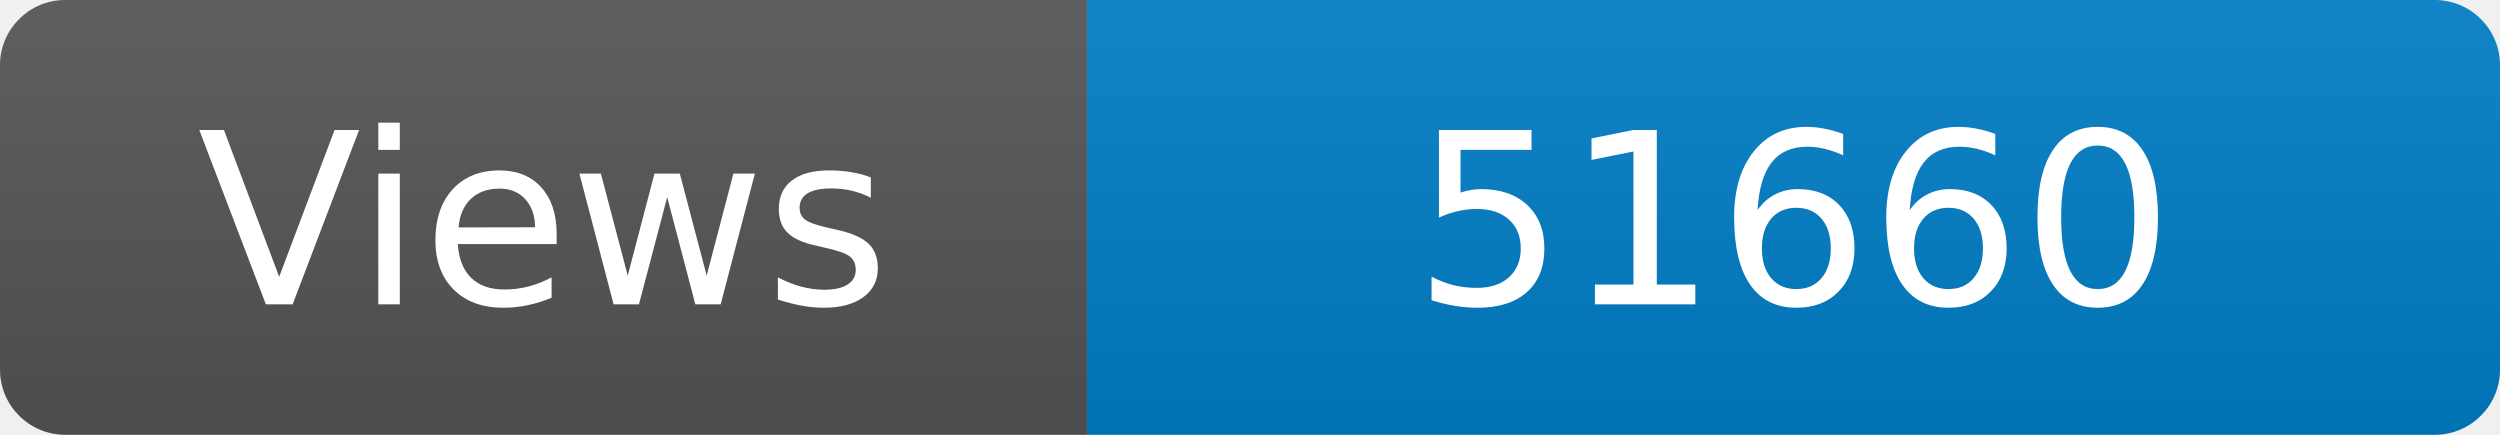
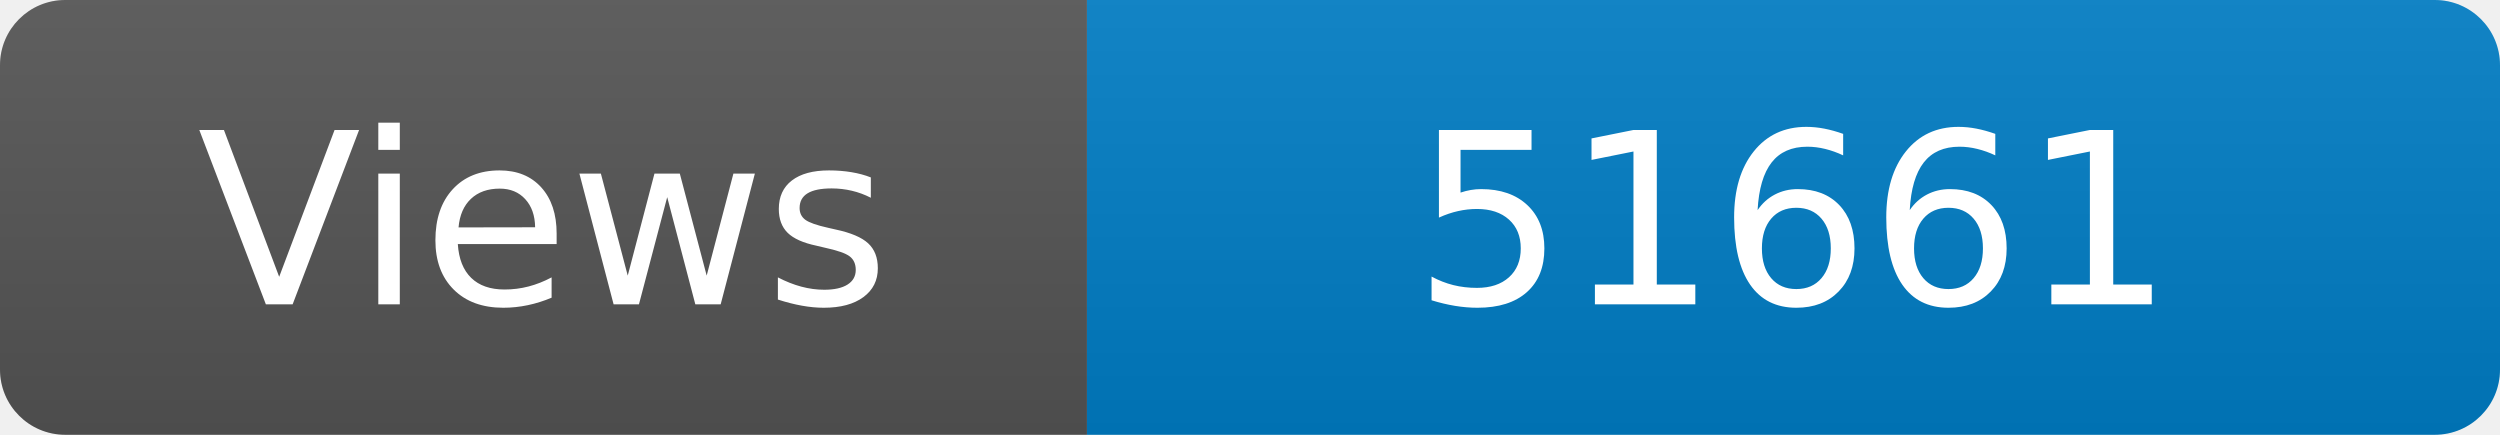
<svg xmlns="http://www.w3.org/2000/svg" width="115" height="20" role="img" aria-label="Maintained?: yes">
  <linearGradient id="s" x2="0" y2="100%">
    <stop offset="0" stop-color="#bbb" stop-opacity=".1" />
    <stop offset="1" stop-opacity=".1" />
  </linearGradient>
  <clipPath id="r">
    <rect width="115" height="20" rx="3" fill="#fff" />
  </clipPath>
  <g clip-path="url(#r)">
    <rect width="50" height="20" fill="#555" />
    <rect x="50" width="160" height="20" fill="#007ec6" />
    <rect width="115" height="20" fill="url(#s)" />
  </g>
  <g fill="#fff" text-anchor="middle" font-family="Verdana,Geneva,DejaVu Sans,sans-serif" font-size="110">
    <text x="250" y="140" transform="scale(.1)" fill="#fff">Views</text>
-     <text x="825" y="140" transform="scale(.1)" fill="#fff">51660</text>
+     <text x="825" y="140" transform="scale(.1)" fill="#fff">51661</text>
  </g>
</svg>
